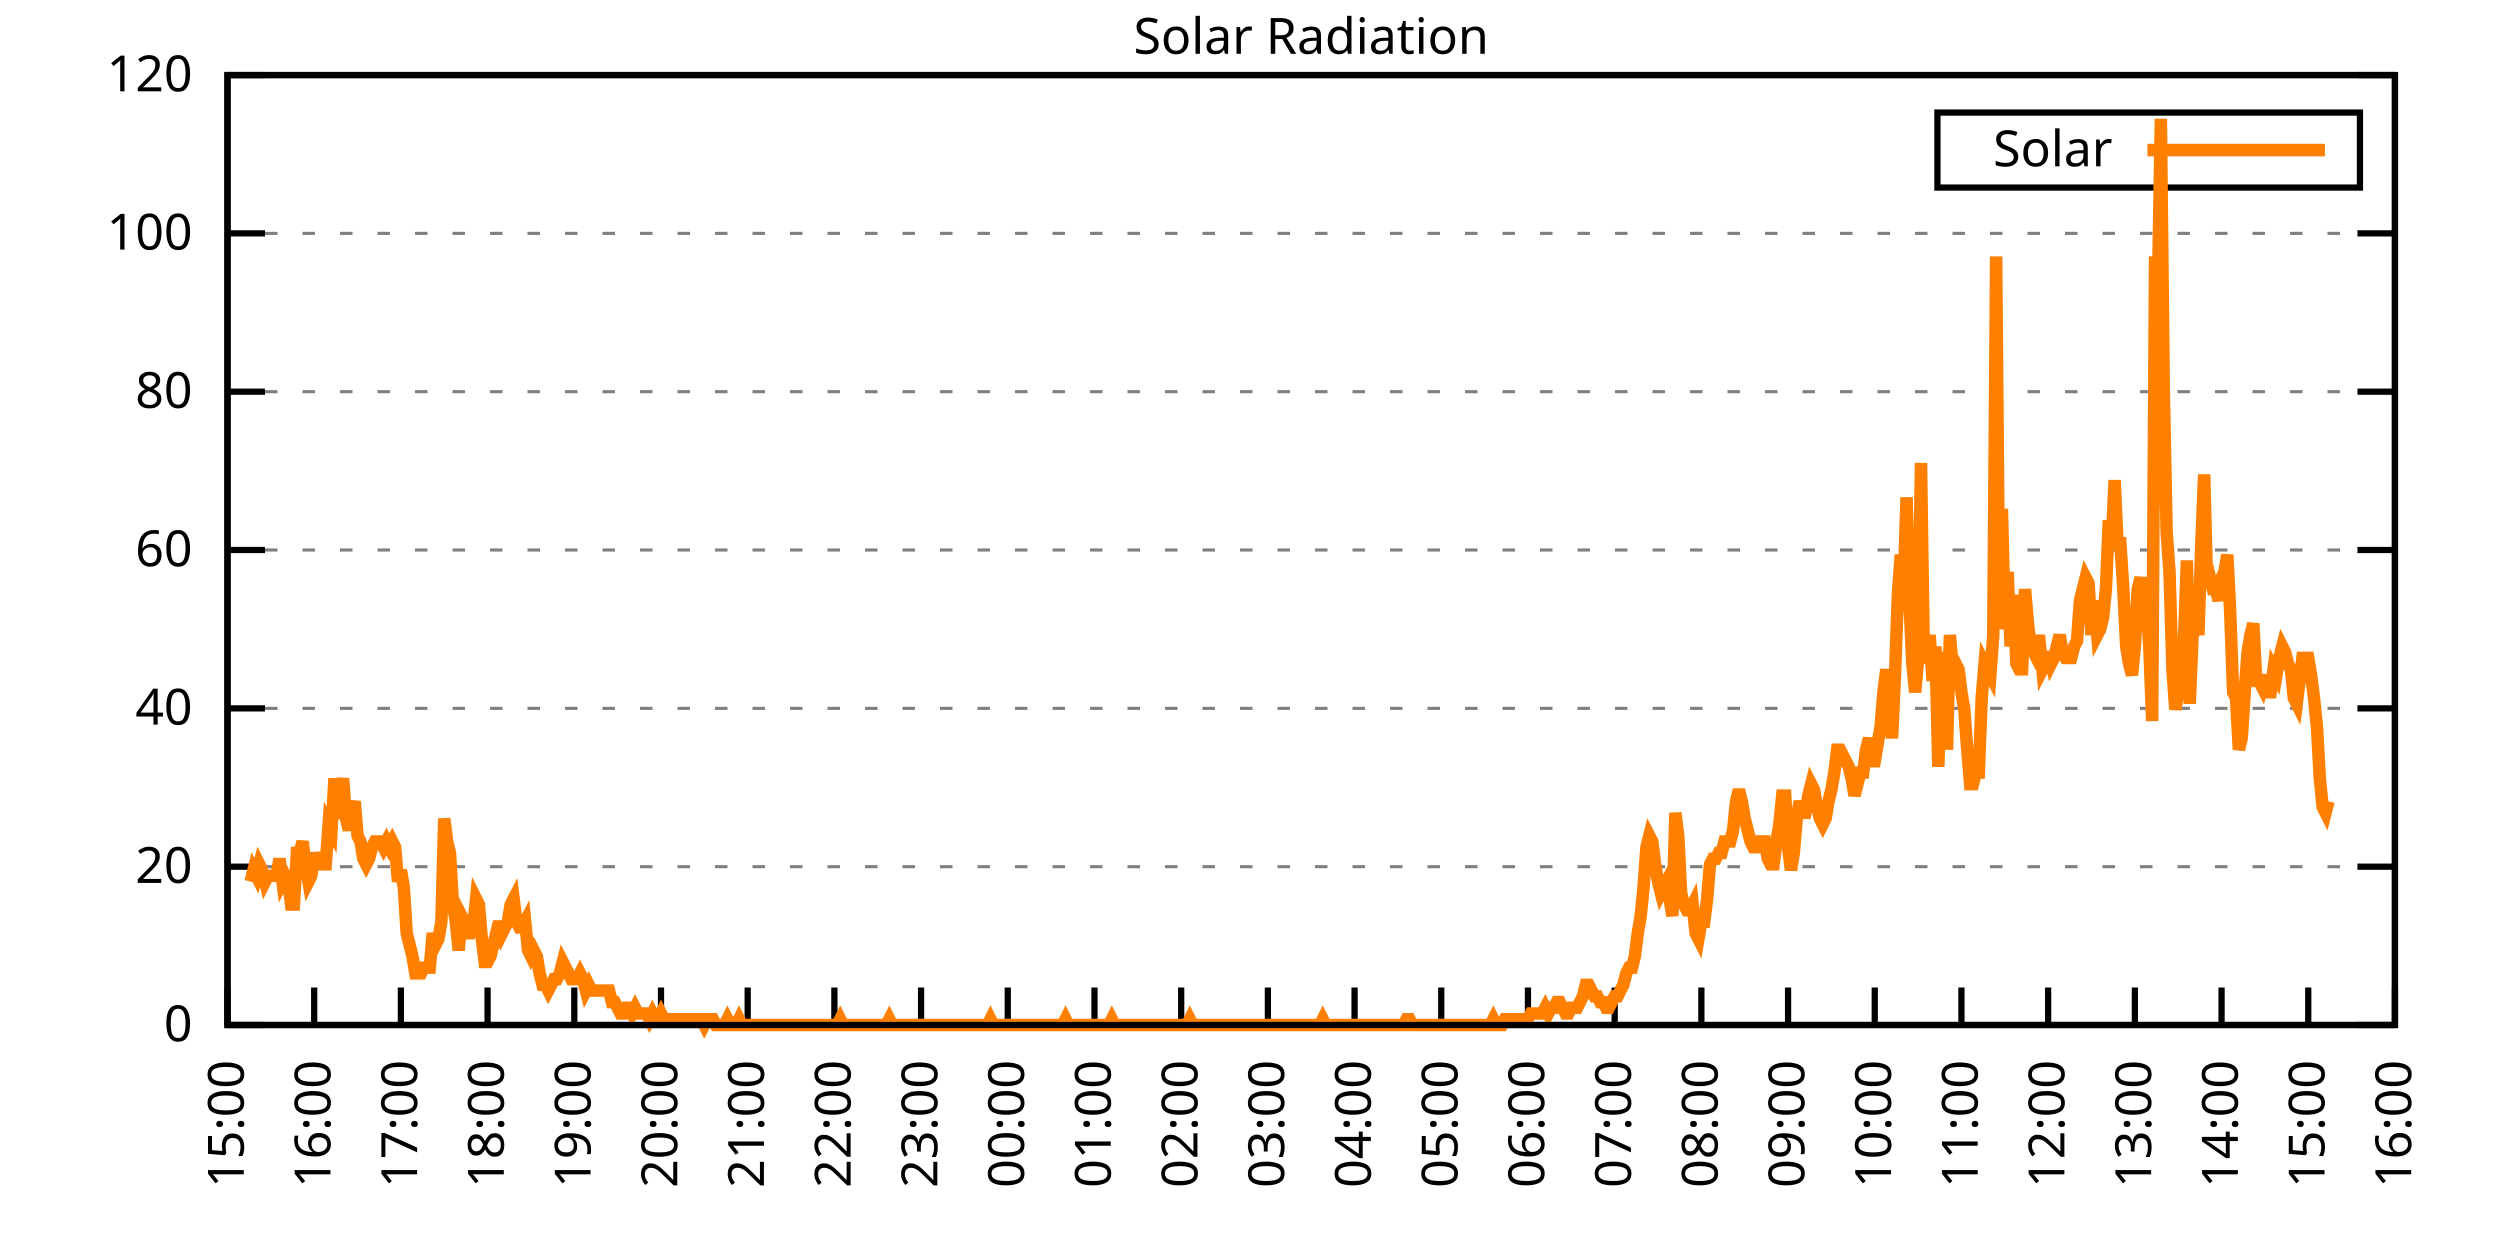
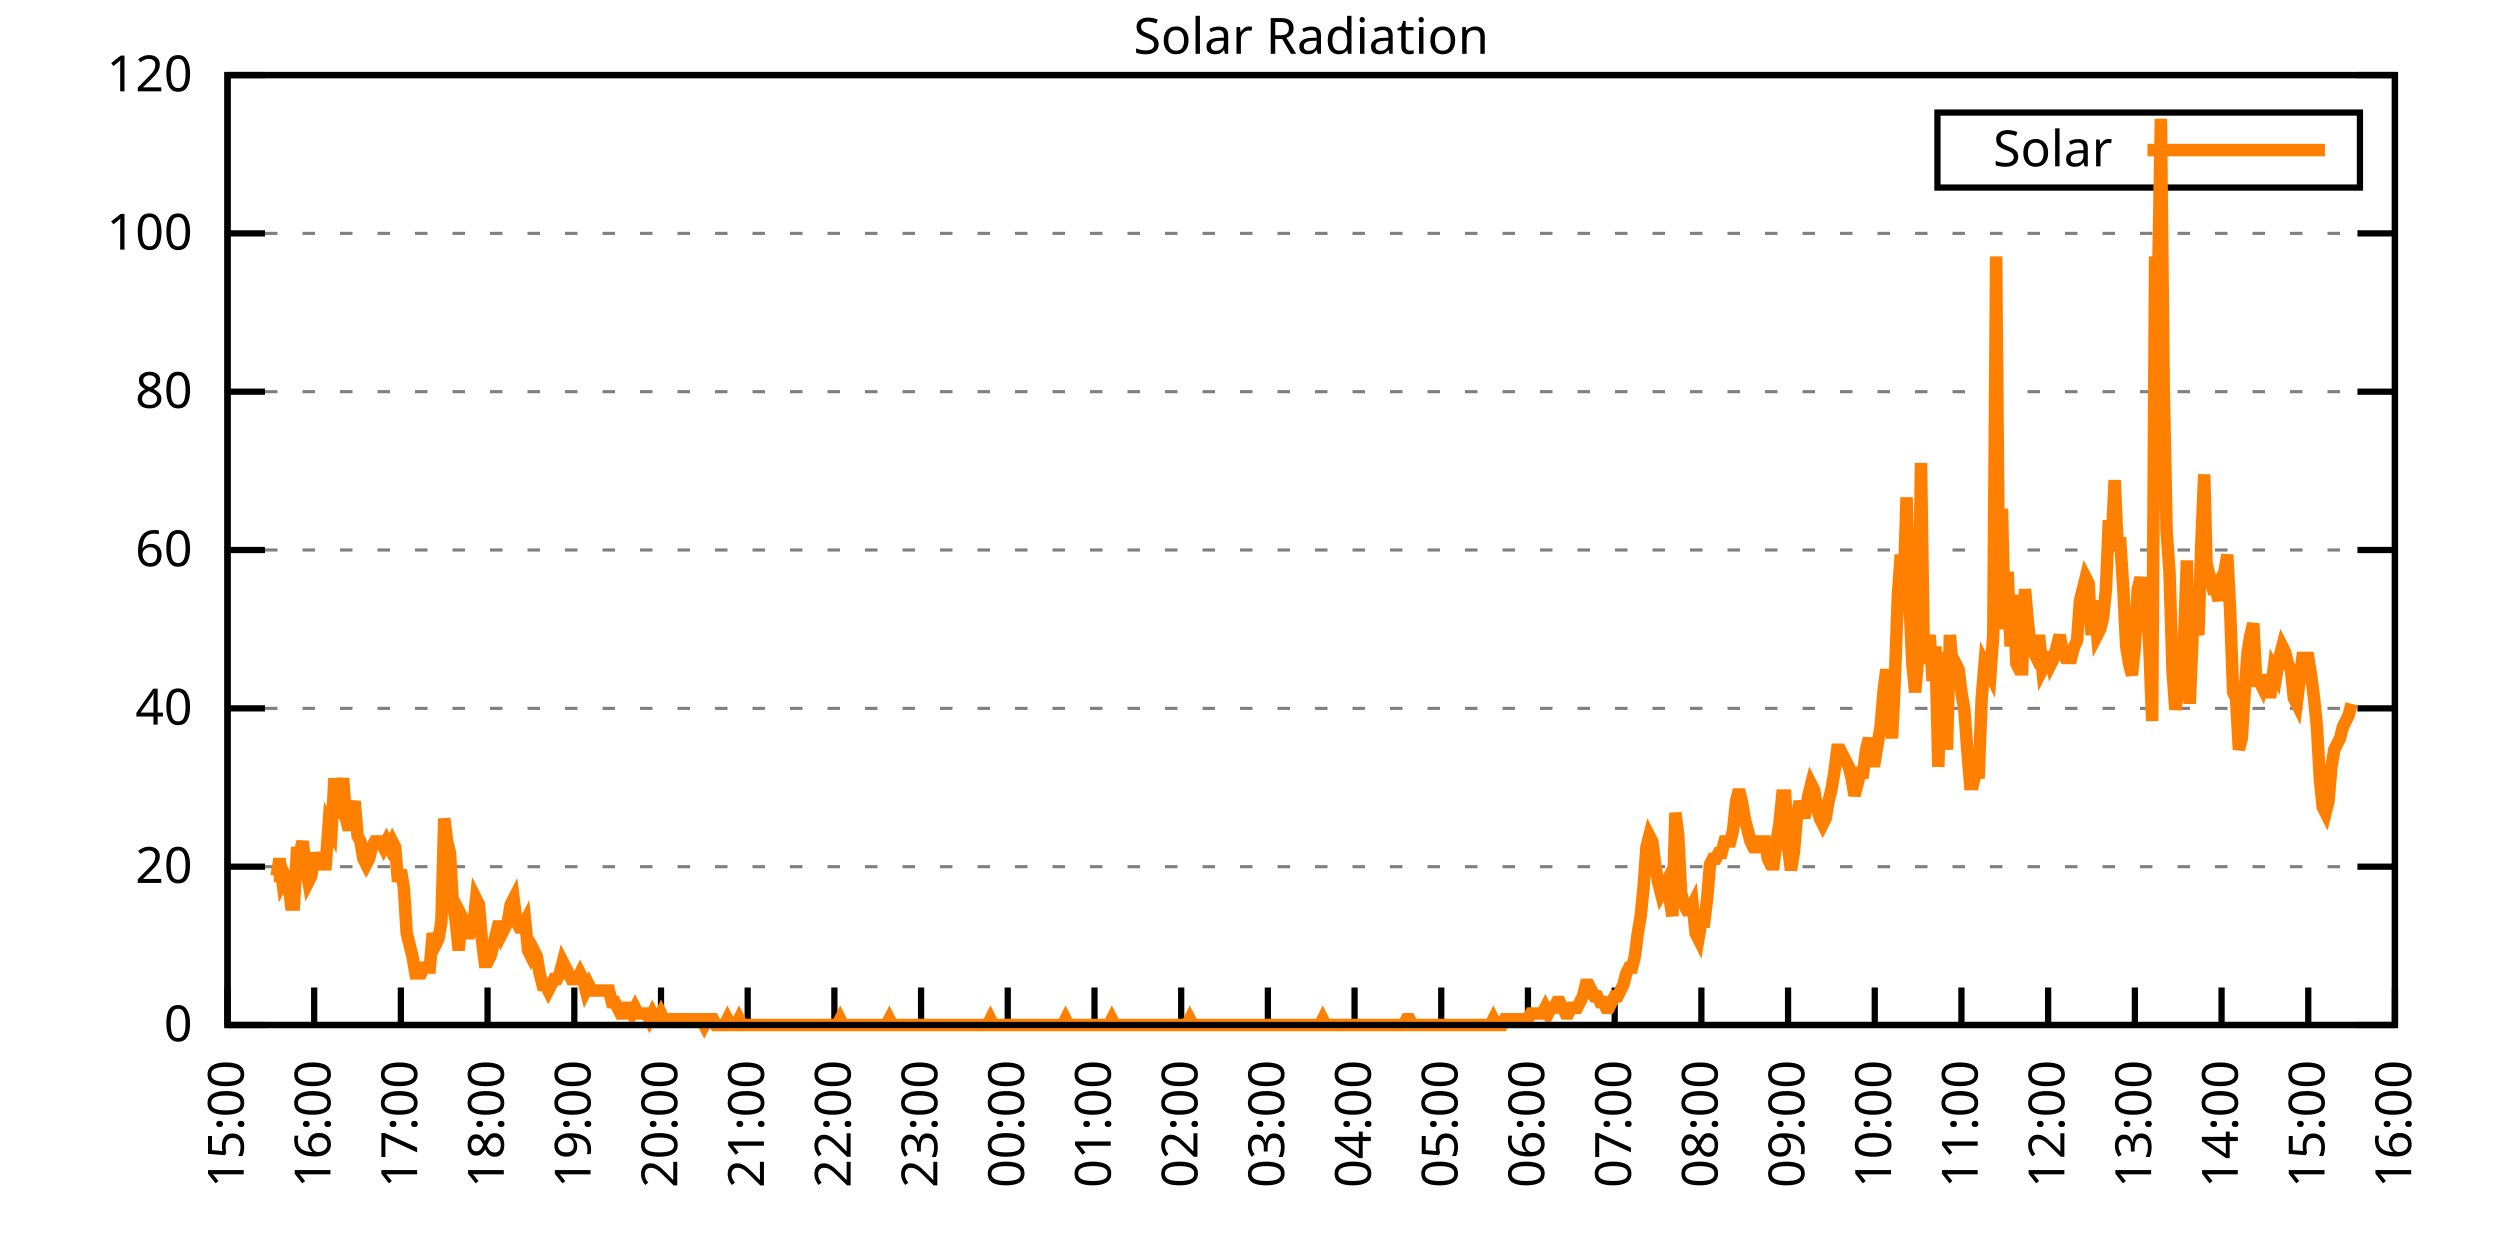
<svg xmlns="http://www.w3.org/2000/svg" xmlns:xlink="http://www.w3.org/1999/xlink" width="400" height="200" viewBox="0 0 400 200">
  <g id="gnuplot_canvas">
    <rect x="0" y="0" width="400" height="200" fill="none" />
    <defs>
      <circle id="gpDot" r="0.5" stroke-width="0.5" stroke="currentColor" />
      <path id="gpPt0" stroke-width="0.333" stroke="currentColor" d="M-1,0 h2 M0,-1 v2" />
      <path id="gpPt1" stroke-width="0.333" stroke="currentColor" d="M-1,-1 L1,1 M1,-1 L-1,1" />
      <path id="gpPt2" stroke-width="0.333" stroke="currentColor" d="M-1,0 L1,0 M0,-1 L0,1 M-1,-1 L1,1 M-1,1 L1,-1" />
      <rect id="gpPt3" stroke-width="0.333" stroke="currentColor" x="-1" y="-1" width="2" height="2" />
      <rect id="gpPt4" stroke-width="0.333" stroke="currentColor" fill="currentColor" x="-1" y="-1" width="2" height="2" />
      <circle id="gpPt5" stroke-width="0.333" stroke="currentColor" cx="0" cy="0" r="1" />
      <use xlink:href="#gpPt5" id="gpPt6" fill="currentColor" stroke="none" />
      <path id="gpPt7" stroke-width="0.333" stroke="currentColor" d="M0,-1.33 L-1.33,0.67 L1.33,0.67 z" />
      <use xlink:href="#gpPt7" id="gpPt8" fill="currentColor" stroke="none" />
      <use xlink:href="#gpPt7" id="gpPt9" stroke="currentColor" transform="rotate(180)" />
      <use xlink:href="#gpPt9" id="gpPt10" fill="currentColor" stroke="none" />
      <use xlink:href="#gpPt3" id="gpPt11" stroke="currentColor" transform="rotate(45)" />
      <use xlink:href="#gpPt11" id="gpPt12" fill="currentColor" stroke="none" />
      <path id="gpPt13" stroke-width="0.333" stroke="currentColor" d="M0,1.330 L1.265,0.411 L0.782,-1.067 L-0.782,-1.076 L-1.265,0.411 z" />
      <use xlink:href="#gpPt13" id="gpPt14" fill="currentColor" stroke="none" />
      <filter id="textbox" filterUnits="objectBoundingBox" x="0" y="0" height="1" width="1">
        <feFlood flood-color="white" flood-opacity="1" result="bgnd" />
        <feComposite in="SourceGraphic" in2="bgnd" operator="atop" />
      </filter>
      <filter id="greybox" filterUnits="objectBoundingBox" x="0" y="0" height="1" width="1">
        <feFlood flood-color="lightgrey" flood-opacity="1" result="grey" />
        <feComposite in="SourceGraphic" in2="grey" operator="atop" />
      </filter>
    </defs>
    <g fill="none" color="white" stroke="currentColor" stroke-width="1.00" stroke-linecap="butt" stroke-linejoin="miter">
</g>
    <g fill="none" color="black" stroke="currentColor" stroke-width="1.00" stroke-linecap="butt" stroke-linejoin="miter">
      <g stroke="none" shape-rendering="crispEdges">
        <polygon fill="rgb(255, 255, 255)" points="36.40,164.00 383.18,164.00 383.18,12.02 36.40,12.02 " />
      </g>
    </g>
    <g fill="none" color="black" stroke="currentColor" stroke-width="1.00" stroke-linecap="butt" stroke-linejoin="miter">
</g>
    <g fill="none" color="black" stroke="black" stroke-width="0.50" stroke-linecap="butt" stroke-linejoin="miter">
</g>
    <g fill="none" color="gray" stroke="currentColor" stroke-width="0.50" stroke-linecap="butt" stroke-linejoin="miter">
      <path stroke="gray" stroke-dasharray="2,4" class="gridline" d="M36.40,164.00 L383.19,164.00  " />
    </g>
    <g fill="none" color="gray" stroke="gray" stroke-width="1.00" stroke-linecap="butt" stroke-linejoin="miter">
</g>
    <g fill="none" color="black" stroke="currentColor" stroke-width="1.00" stroke-linecap="butt" stroke-linejoin="miter">
      <path stroke="black" d="M36.40,164.00 L42.40,164.00 M383.19,164.00 L377.19,164.00  " />
      <g transform="translate(30.80,166.60)" stroke="none" fill="black" font-family="Sans" font-size="8.00" text-anchor="end">
        <text>
          <tspan font-family="Sans"> 0</tspan>
        </text>
      </g>
    </g>
    <g fill="none" color="black" stroke="currentColor" stroke-width="1.00" stroke-linecap="butt" stroke-linejoin="miter">
</g>
    <g fill="none" color="black" stroke="black" stroke-width="0.50" stroke-linecap="butt" stroke-linejoin="miter">
</g>
    <g fill="none" color="gray" stroke="currentColor" stroke-width="0.50" stroke-linecap="butt" stroke-linejoin="miter">
      <path stroke="gray" stroke-dasharray="2,4" class="gridline" d="M36.40,138.67 L383.19,138.67  " />
    </g>
    <g fill="none" color="gray" stroke="gray" stroke-width="1.00" stroke-linecap="butt" stroke-linejoin="miter">
</g>
    <g fill="none" color="black" stroke="currentColor" stroke-width="1.00" stroke-linecap="butt" stroke-linejoin="miter">
      <path stroke="black" d="M36.40,138.67 L42.40,138.67 M383.19,138.67 L377.19,138.67  " />
      <g transform="translate(30.80,141.27)" stroke="none" fill="black" font-family="Sans" font-size="8.00" text-anchor="end">
        <text>
          <tspan font-family="Sans"> 20</tspan>
        </text>
      </g>
    </g>
    <g fill="none" color="black" stroke="currentColor" stroke-width="1.00" stroke-linecap="butt" stroke-linejoin="miter">
</g>
    <g fill="none" color="black" stroke="black" stroke-width="0.50" stroke-linecap="butt" stroke-linejoin="miter">
</g>
    <g fill="none" color="gray" stroke="currentColor" stroke-width="0.50" stroke-linecap="butt" stroke-linejoin="miter">
      <path stroke="gray" stroke-dasharray="2,4" class="gridline" d="M36.40,113.34 L383.19,113.34  " />
    </g>
    <g fill="none" color="gray" stroke="gray" stroke-width="1.00" stroke-linecap="butt" stroke-linejoin="miter">
</g>
    <g fill="none" color="black" stroke="currentColor" stroke-width="1.00" stroke-linecap="butt" stroke-linejoin="miter">
      <path stroke="black" d="M36.40,113.34 L42.40,113.34 M383.19,113.34 L377.19,113.34  " />
      <g transform="translate(30.80,115.94)" stroke="none" fill="black" font-family="Sans" font-size="8.00" text-anchor="end">
        <text>
          <tspan font-family="Sans"> 40</tspan>
        </text>
      </g>
    </g>
    <g fill="none" color="black" stroke="currentColor" stroke-width="1.00" stroke-linecap="butt" stroke-linejoin="miter">
</g>
    <g fill="none" color="black" stroke="black" stroke-width="0.50" stroke-linecap="butt" stroke-linejoin="miter">
</g>
    <g fill="none" color="gray" stroke="currentColor" stroke-width="0.50" stroke-linecap="butt" stroke-linejoin="miter">
      <path stroke="gray" stroke-dasharray="2,4" class="gridline" d="M36.40,88.00 L383.19,88.00  " />
    </g>
    <g fill="none" color="gray" stroke="gray" stroke-width="1.00" stroke-linecap="butt" stroke-linejoin="miter">
</g>
    <g fill="none" color="black" stroke="currentColor" stroke-width="1.00" stroke-linecap="butt" stroke-linejoin="miter">
      <path stroke="black" d="M36.40,88.00 L42.40,88.00 M383.19,88.00 L377.19,88.00  " />
      <g transform="translate(30.80,90.60)" stroke="none" fill="black" font-family="Sans" font-size="8.00" text-anchor="end">
        <text>
          <tspan font-family="Sans"> 60</tspan>
        </text>
      </g>
    </g>
    <g fill="none" color="black" stroke="currentColor" stroke-width="1.00" stroke-linecap="butt" stroke-linejoin="miter">
</g>
    <g fill="none" color="black" stroke="black" stroke-width="0.50" stroke-linecap="butt" stroke-linejoin="miter">
</g>
    <g fill="none" color="gray" stroke="currentColor" stroke-width="0.50" stroke-linecap="butt" stroke-linejoin="miter">
      <path stroke="gray" stroke-dasharray="2,4" class="gridline" d="M36.40,62.67 L383.19,62.67  " />
    </g>
    <g fill="none" color="gray" stroke="gray" stroke-width="1.00" stroke-linecap="butt" stroke-linejoin="miter">
</g>
    <g fill="none" color="black" stroke="currentColor" stroke-width="1.00" stroke-linecap="butt" stroke-linejoin="miter">
      <path stroke="black" d="M36.40,62.67 L42.40,62.67 M383.19,62.67 L377.19,62.67  " />
      <g transform="translate(30.80,65.27)" stroke="none" fill="black" font-family="Sans" font-size="8.00" text-anchor="end">
        <text>
          <tspan font-family="Sans"> 80</tspan>
        </text>
      </g>
    </g>
    <g fill="none" color="black" stroke="currentColor" stroke-width="1.00" stroke-linecap="butt" stroke-linejoin="miter">
</g>
    <g fill="none" color="black" stroke="black" stroke-width="0.50" stroke-linecap="butt" stroke-linejoin="miter">
</g>
    <g fill="none" color="gray" stroke="currentColor" stroke-width="0.50" stroke-linecap="butt" stroke-linejoin="miter">
      <path stroke="gray" stroke-dasharray="2,4" class="gridline" d="M36.40,37.34 L383.19,37.34  " />
    </g>
    <g fill="none" color="gray" stroke="gray" stroke-width="1.00" stroke-linecap="butt" stroke-linejoin="miter">
</g>
    <g fill="none" color="black" stroke="currentColor" stroke-width="1.00" stroke-linecap="butt" stroke-linejoin="miter">
      <path stroke="black" d="M36.40,37.34 L42.40,37.34 M383.19,37.34 L377.19,37.34  " />
      <g transform="translate(30.80,39.94)" stroke="none" fill="black" font-family="Sans" font-size="8.00" text-anchor="end">
        <text>
          <tspan font-family="Sans"> 100</tspan>
        </text>
      </g>
    </g>
    <g fill="none" color="black" stroke="currentColor" stroke-width="1.00" stroke-linecap="butt" stroke-linejoin="miter">
</g>
    <g fill="none" color="black" stroke="black" stroke-width="0.50" stroke-linecap="butt" stroke-linejoin="miter">
</g>
    <g fill="none" color="gray" stroke="currentColor" stroke-width="0.50" stroke-linecap="butt" stroke-linejoin="miter">
      <path stroke="gray" stroke-dasharray="2,4" class="gridline" d="M36.40,12.01 L383.19,12.01  " />
    </g>
    <g fill="none" color="gray" stroke="gray" stroke-width="1.00" stroke-linecap="butt" stroke-linejoin="miter">
</g>
    <g fill="none" color="black" stroke="currentColor" stroke-width="1.00" stroke-linecap="butt" stroke-linejoin="miter">
      <path stroke="black" d="M36.40,12.01 L42.40,12.01 M383.19,12.01 L377.19,12.01  " />
      <g transform="translate(30.80,14.61)" stroke="none" fill="black" font-family="Sans" font-size="8.00" text-anchor="end">
        <text>
          <tspan font-family="Sans"> 120</tspan>
        </text>
      </g>
    </g>
    <g fill="none" color="black" stroke="currentColor" stroke-width="1.00" stroke-linecap="butt" stroke-linejoin="miter">
      <path stroke="black" d="M36.40,164.00 L36.40,158.00  " />
      <g transform="translate(39.00,169.60) rotate(270.00)" stroke="none" fill="black" font-family="Sans" font-size="8.00" text-anchor="end">
        <text>
          <tspan font-family="Sans">15:00</tspan>
        </text>
      </g>
    </g>
    <g fill="none" color="black" stroke="currentColor" stroke-width="1.00" stroke-linecap="butt" stroke-linejoin="miter">
      <path stroke="black" d="M50.27,164.00 L50.27,158.00  " />
      <g transform="translate(52.87,169.60) rotate(270.00)" stroke="none" fill="black" font-family="Sans" font-size="8.00" text-anchor="end">
        <text>
          <tspan font-family="Sans">16:00</tspan>
        </text>
      </g>
    </g>
    <g fill="none" color="black" stroke="currentColor" stroke-width="1.00" stroke-linecap="butt" stroke-linejoin="miter">
      <path stroke="black" d="M64.14,164.00 L64.14,158.00  " />
      <g transform="translate(66.74,169.60) rotate(270.00)" stroke="none" fill="black" font-family="Sans" font-size="8.00" text-anchor="end">
        <text>
          <tspan font-family="Sans">17:00</tspan>
        </text>
      </g>
    </g>
    <g fill="none" color="black" stroke="currentColor" stroke-width="1.00" stroke-linecap="butt" stroke-linejoin="miter">
      <path stroke="black" d="M78.01,164.00 L78.01,158.00  " />
      <g transform="translate(80.61,169.60) rotate(270.00)" stroke="none" fill="black" font-family="Sans" font-size="8.00" text-anchor="end">
        <text>
          <tspan font-family="Sans">18:00</tspan>
        </text>
      </g>
    </g>
    <g fill="none" color="black" stroke="currentColor" stroke-width="1.00" stroke-linecap="butt" stroke-linejoin="miter">
      <path stroke="black" d="M91.89,164.00 L91.89,158.00  " />
      <g transform="translate(94.49,169.60) rotate(270.00)" stroke="none" fill="black" font-family="Sans" font-size="8.00" text-anchor="end">
        <text>
          <tspan font-family="Sans">19:00</tspan>
        </text>
      </g>
    </g>
    <g fill="none" color="black" stroke="currentColor" stroke-width="1.00" stroke-linecap="butt" stroke-linejoin="miter">
      <path stroke="black" d="M105.76,164.00 L105.76,158.00  " />
      <g transform="translate(108.36,169.60) rotate(270.00)" stroke="none" fill="black" font-family="Sans" font-size="8.00" text-anchor="end">
        <text>
          <tspan font-family="Sans">20:00</tspan>
        </text>
      </g>
    </g>
    <g fill="none" color="black" stroke="currentColor" stroke-width="1.00" stroke-linecap="butt" stroke-linejoin="miter">
      <path stroke="black" d="M119.63,164.00 L119.63,158.00  " />
      <g transform="translate(122.23,169.60) rotate(270.00)" stroke="none" fill="black" font-family="Sans" font-size="8.00" text-anchor="end">
        <text>
          <tspan font-family="Sans">21:00</tspan>
        </text>
      </g>
    </g>
    <g fill="none" color="black" stroke="currentColor" stroke-width="1.00" stroke-linecap="butt" stroke-linejoin="miter">
      <path stroke="black" d="M133.50,164.00 L133.50,158.00  " />
      <g transform="translate(136.10,169.60) rotate(270.00)" stroke="none" fill="black" font-family="Sans" font-size="8.00" text-anchor="end">
        <text>
          <tspan font-family="Sans">22:00</tspan>
        </text>
      </g>
    </g>
    <g fill="none" color="black" stroke="currentColor" stroke-width="1.00" stroke-linecap="butt" stroke-linejoin="miter">
      <path stroke="black" d="M147.37,164.00 L147.37,158.00  " />
      <g transform="translate(149.97,169.60) rotate(270.00)" stroke="none" fill="black" font-family="Sans" font-size="8.00" text-anchor="end">
        <text>
          <tspan font-family="Sans">23:00</tspan>
        </text>
      </g>
    </g>
    <g fill="none" color="black" stroke="currentColor" stroke-width="1.00" stroke-linecap="butt" stroke-linejoin="miter">
      <path stroke="black" d="M161.24,164.00 L161.24,158.00  " />
      <g transform="translate(163.84,169.60) rotate(270.00)" stroke="none" fill="black" font-family="Sans" font-size="8.00" text-anchor="end">
        <text>
          <tspan font-family="Sans">00:00</tspan>
        </text>
      </g>
    </g>
    <g fill="none" color="black" stroke="currentColor" stroke-width="1.00" stroke-linecap="butt" stroke-linejoin="miter">
      <path stroke="black" d="M175.12,164.00 L175.12,158.00  " />
      <g transform="translate(177.72,169.60) rotate(270.00)" stroke="none" fill="black" font-family="Sans" font-size="8.00" text-anchor="end">
        <text>
          <tspan font-family="Sans">01:00</tspan>
        </text>
      </g>
    </g>
    <g fill="none" color="black" stroke="currentColor" stroke-width="1.00" stroke-linecap="butt" stroke-linejoin="miter">
      <path stroke="black" d="M188.99,164.00 L188.99,158.00  " />
      <g transform="translate(191.59,169.60) rotate(270.00)" stroke="none" fill="black" font-family="Sans" font-size="8.00" text-anchor="end">
        <text>
          <tspan font-family="Sans">02:00</tspan>
        </text>
      </g>
    </g>
    <g fill="none" color="black" stroke="currentColor" stroke-width="1.00" stroke-linecap="butt" stroke-linejoin="miter">
      <path stroke="black" d="M202.86,164.00 L202.86,158.00  " />
      <g transform="translate(205.46,169.60) rotate(270.00)" stroke="none" fill="black" font-family="Sans" font-size="8.00" text-anchor="end">
        <text>
          <tspan font-family="Sans">03:00</tspan>
        </text>
      </g>
    </g>
    <g fill="none" color="black" stroke="currentColor" stroke-width="1.00" stroke-linecap="butt" stroke-linejoin="miter">
      <path stroke="black" d="M216.73,164.00 L216.73,158.00  " />
      <g transform="translate(219.33,169.60) rotate(270.00)" stroke="none" fill="black" font-family="Sans" font-size="8.00" text-anchor="end">
        <text>
          <tspan font-family="Sans">04:00</tspan>
        </text>
      </g>
    </g>
    <g fill="none" color="black" stroke="currentColor" stroke-width="1.00" stroke-linecap="butt" stroke-linejoin="miter">
      <path stroke="black" d="M230.60,164.00 L230.60,158.00  " />
      <g transform="translate(233.20,169.60) rotate(270.00)" stroke="none" fill="black" font-family="Sans" font-size="8.00" text-anchor="end">
        <text>
          <tspan font-family="Sans">05:00</tspan>
        </text>
      </g>
    </g>
    <g fill="none" color="black" stroke="currentColor" stroke-width="1.00" stroke-linecap="butt" stroke-linejoin="miter">
      <path stroke="black" d="M244.47,164.00 L244.47,158.00  " />
      <g transform="translate(247.07,169.60) rotate(270.00)" stroke="none" fill="black" font-family="Sans" font-size="8.00" text-anchor="end">
        <text>
          <tspan font-family="Sans">06:00</tspan>
        </text>
      </g>
    </g>
    <g fill="none" color="black" stroke="currentColor" stroke-width="1.00" stroke-linecap="butt" stroke-linejoin="miter">
      <path stroke="black" d="M258.35,164.00 L258.35,158.00  " />
      <g transform="translate(260.95,169.60) rotate(270.00)" stroke="none" fill="black" font-family="Sans" font-size="8.00" text-anchor="end">
        <text>
          <tspan font-family="Sans">07:00</tspan>
        </text>
      </g>
    </g>
    <g fill="none" color="black" stroke="currentColor" stroke-width="1.00" stroke-linecap="butt" stroke-linejoin="miter">
      <path stroke="black" d="M272.22,164.00 L272.22,158.00  " />
      <g transform="translate(274.82,169.60) rotate(270.00)" stroke="none" fill="black" font-family="Sans" font-size="8.00" text-anchor="end">
        <text>
          <tspan font-family="Sans">08:00</tspan>
        </text>
      </g>
    </g>
    <g fill="none" color="black" stroke="currentColor" stroke-width="1.00" stroke-linecap="butt" stroke-linejoin="miter">
      <path stroke="black" d="M286.09,164.00 L286.09,158.00  " />
      <g transform="translate(288.69,169.60) rotate(270.00)" stroke="none" fill="black" font-family="Sans" font-size="8.00" text-anchor="end">
        <text>
          <tspan font-family="Sans">09:00</tspan>
        </text>
      </g>
    </g>
    <g fill="none" color="black" stroke="currentColor" stroke-width="1.00" stroke-linecap="butt" stroke-linejoin="miter">
      <path stroke="black" d="M299.96,164.00 L299.96,158.00  " />
      <g transform="translate(302.56,169.60) rotate(270.00)" stroke="none" fill="black" font-family="Sans" font-size="8.00" text-anchor="end">
        <text>
          <tspan font-family="Sans">10:00</tspan>
        </text>
      </g>
    </g>
    <g fill="none" color="black" stroke="currentColor" stroke-width="1.00" stroke-linecap="butt" stroke-linejoin="miter">
      <path stroke="black" d="M313.83,164.00 L313.83,158.00  " />
      <g transform="translate(316.43,169.60) rotate(270.00)" stroke="none" fill="black" font-family="Sans" font-size="8.00" text-anchor="end">
        <text>
          <tspan font-family="Sans">11:00</tspan>
        </text>
      </g>
    </g>
    <g fill="none" color="black" stroke="currentColor" stroke-width="1.00" stroke-linecap="butt" stroke-linejoin="miter">
      <path stroke="black" d="M327.70,164.00 L327.70,158.00  " />
      <g transform="translate(330.30,169.60) rotate(270.00)" stroke="none" fill="black" font-family="Sans" font-size="8.00" text-anchor="end">
        <text>
          <tspan font-family="Sans">12:00</tspan>
        </text>
      </g>
    </g>
    <g fill="none" color="black" stroke="currentColor" stroke-width="1.00" stroke-linecap="butt" stroke-linejoin="miter">
      <path stroke="black" d="M341.58,164.00 L341.58,158.00  " />
      <g transform="translate(344.18,169.60) rotate(270.00)" stroke="none" fill="black" font-family="Sans" font-size="8.00" text-anchor="end">
        <text>
          <tspan font-family="Sans">13:00</tspan>
        </text>
      </g>
    </g>
    <g fill="none" color="black" stroke="currentColor" stroke-width="1.00" stroke-linecap="butt" stroke-linejoin="miter">
      <path stroke="black" d="M355.45,164.00 L355.45,158.00  " />
      <g transform="translate(358.05,169.60) rotate(270.00)" stroke="none" fill="black" font-family="Sans" font-size="8.00" text-anchor="end">
        <text>
          <tspan font-family="Sans">14:00</tspan>
        </text>
      </g>
    </g>
    <g fill="none" color="black" stroke="currentColor" stroke-width="1.00" stroke-linecap="butt" stroke-linejoin="miter">
      <path stroke="black" d="M369.32,164.00 L369.32,158.00  " />
      <g transform="translate(371.92,169.60) rotate(270.00)" stroke="none" fill="black" font-family="Sans" font-size="8.00" text-anchor="end">
        <text>
          <tspan font-family="Sans">15:00</tspan>
        </text>
      </g>
    </g>
    <g fill="none" color="black" stroke="currentColor" stroke-width="1.00" stroke-linecap="butt" stroke-linejoin="miter">
      <path stroke="black" d="M383.19,164.00 L383.19,158.00  " />
      <g transform="translate(385.79,169.60) rotate(270.00)" stroke="none" fill="black" font-family="Sans" font-size="8.00" text-anchor="end">
        <text>
          <tspan font-family="Sans">16:00</tspan>
        </text>
      </g>
    </g>
    <g fill="none" color="black" stroke="currentColor" stroke-width="1.00" stroke-linecap="butt" stroke-linejoin="miter">
</g>
    <g fill="none" color="black" stroke="currentColor" stroke-width="1.00" stroke-linecap="butt" stroke-linejoin="miter">
      <path stroke="black" d="M36.40,12.01 L36.40,164.00 L383.19,164.00 L383.19,12.01 L36.40,12.01 Z  " />
    </g>
    <g fill="none" color="black" stroke="currentColor" stroke-width="1.00" stroke-linecap="butt" stroke-linejoin="miter">
</g>
    <g fill="none" color="black" stroke="currentColor" stroke-width="1.00" stroke-linecap="butt" stroke-linejoin="miter">
      <path stroke="black" d="M309.99,30.01 L309.99,18.01 L377.59,18.01 L377.59,30.01 L309.99,30.01 Z  " />
    </g>
    <g id="Solar_Radiation_plot_1">
      <g fill="none" color="white" stroke="black" stroke-width="2.00" stroke-linecap="butt" stroke-linejoin="miter">
</g>
      <g fill="none" color="black" stroke="currentColor" stroke-width="2.00" stroke-linecap="butt" stroke-linejoin="miter">
        <g transform="translate(337.99,26.61)" stroke="none" fill="black" font-family="Sans" font-size="8.00" text-anchor="end">
          <text>
            <tspan font-family="Sans">Solar</tspan>
          </text>
        </g>
      </g>
      <g fill="none" color="black" stroke="currentColor" stroke-width="2.00" stroke-linecap="butt" stroke-linejoin="miter">
-         <path stroke="rgb(255, 127,   0)" d="M343.59,24.01 L371.99,24.01 M40.10,141.06 L40.56,139.22 L41.02,140.14 L41.49,138.30 L41.95,139.22 L42.41,141.06   L42.87,140.14 L43.34,140.14 L43.80,140.14 L44.26,140.14 L44.72,137.39 L45.19,141.06 L45.65,140.14 L46.11,141.06   L46.57,144.73 L47.03,144.73 L47.50,136.47 L47.96,136.47 L48.42,134.63 L48.88,138.30 L49.35,141.06 L49.81,140.14   L50.27,136.47 L50.73,138.30 L51.20,138.30 L51.66,138.30 L52.12,138.30 L52.58,131.88 L53.05,132.80 L53.51,124.54   L53.97,130.96 L54.43,127.29 L54.90,124.54 L55.36,130.96 L55.82,132.80 L56.28,130.05 L56.75,128.21 L57.21,133.72   L57.67,134.63 L58.13,137.39 L58.59,138.30 L59.06,137.39 L59.52,135.55 L59.98,134.63 L60.44,134.63 L60.91,134.63   L61.37,135.55 L61.83,134.63 L62.29,135.55 L62.76,134.63 L63.22,135.55 L63.68,141.06 L64.14,139.22 L64.61,141.98   L65.07,149.32 L65.53,151.15 L65.99,152.99 L66.46,155.74 L66.92,155.74 L67.38,155.74 L67.84,154.82 L68.30,154.82   L68.77,154.82 L69.23,149.32 L69.69,151.15 L70.15,150.23 L70.62,147.48 L71.08,130.96 L71.54,134.63 L72.00,136.47   L72.47,144.73 L72.93,147.48 L73.39,152.07 L73.85,146.56 L74.32,147.48 L74.78,149.32 L75.24,149.32 L75.70,148.40   L76.17,143.81 L76.63,144.73 L77.09,150.23 L77.55,153.91 L78.01,153.91 L78.48,152.99 L78.94,151.15 L79.40,149.32   L79.86,147.48 L80.33,149.32 L80.79,148.40 L81.25,147.48 L81.71,144.73 L82.18,143.81 L82.64,147.48 L83.10,148.40   L83.56,148.40 L84.03,147.48 L84.49,152.07 L84.95,152.99 L85.41,152.07 L85.88,152.99 L86.34,155.74 L86.80,157.58   L87.26,157.58 L87.72,158.49 L88.19,157.58 L88.65,156.66 L89.11,156.66 L89.57,155.74 L90.04,153.91 L90.50,154.82   L90.96,155.74 L91.42,156.66 L91.89,156.66 L92.35,156.66 L92.81,155.74 L93.27,156.66 L93.74,158.49 L94.20,157.58   L94.66,158.49 L95.12,158.49 L95.59,158.49 L96.05,158.49 L96.51,158.49 L96.97,158.49 L97.44,158.49 L97.90,160.33   L98.36,160.33 L98.82,161.25 L99.28,162.16 L99.75,162.16 L100.21,161.25 L100.67,161.25 L101.13,162.16 L101.60,161.25   L102.06,162.16 L102.52,162.16 L102.98,162.16 L103.45,162.16 L103.91,163.08 L104.37,162.16 L104.83,163.08 L105.30,163.08   L105.76,162.16 L106.22,163.08 L106.68,163.08 L107.15,163.08 L107.61,163.08 L108.07,163.08 L108.53,163.08 L108.99,163.08   L109.46,163.08 L109.92,163.08 L110.38,163.08 L110.84,163.08 L111.31,163.08 L111.77,163.08 L112.23,163.08 L112.69,164.00   L113.16,163.08 L113.62,163.08 L114.08,163.08 L114.54,164.00 L115.01,164.00 L115.47,164.00 L115.93,164.00 L116.39,163.08   L116.86,164.00 L117.32,164.00 L117.78,164.00 L118.24,163.08 L118.70,164.00 L119.17,164.00 L119.63,164.00 L120.09,164.00   L120.55,164.00 L121.02,164.00 L121.48,164.00 L121.94,164.00 L122.40,164.00 L122.87,164.00 L123.33,164.00 L123.79,164.00   L124.25,164.00 L124.72,164.00 L125.18,164.00 L125.64,164.00 L126.10,164.00 L126.57,164.00 L127.03,164.00 L127.49,164.00   L127.95,164.00 L128.41,164.00 L128.88,164.00 L129.34,164.00 L129.80,164.00 L130.26,164.00 L130.73,164.00 L131.19,164.00   L131.65,164.00 L132.11,164.00 L132.58,164.00 L133.04,164.00 L133.50,164.00 L133.96,164.00 L134.43,163.08 L134.89,164.00   L135.35,164.00 L135.81,164.00 L136.28,164.00 L136.74,164.00 L137.20,164.00 L137.66,164.00 L138.13,164.00 L138.59,164.00   L139.05,164.00 L139.51,164.00 L139.97,164.00 L140.44,164.00 L140.90,164.00 L141.36,164.00 L141.82,164.00 L142.29,163.08   L142.75,164.00 L143.21,164.00 L143.67,164.00 L144.14,164.00 L144.60,164.00 L145.06,164.00 L145.52,164.00 L145.99,164.00   L146.45,164.00 L146.91,164.00 L147.37,164.00 L147.84,164.00 L148.30,164.00 L148.76,164.00 L149.22,164.00 L149.68,164.00   L150.15,164.00 L150.61,164.00 L151.07,164.00 L151.53,164.00 L152.00,164.00 L152.46,164.00 L152.92,164.00 L153.38,164.00   L153.85,164.00 L154.31,164.00 L154.77,164.00 L155.23,164.00 L155.70,164.00 L156.16,164.00 L156.62,164.00 L157.08,164.00   L157.55,164.00 L158.01,164.00 L158.47,163.08 L158.93,164.00 L159.39,164.00 L159.86,164.00 L160.32,164.00 L160.78,164.00   L161.24,164.00 L161.71,164.00 L162.17,164.00 L162.63,164.00 L163.09,164.00 L163.56,164.00 L164.02,164.00 L164.48,164.00   L164.94,164.00 L165.41,164.00 L165.87,164.00 L166.33,164.00 L166.79,164.00 L167.26,164.00 L167.72,164.00 L168.18,164.00   L168.64,164.00 L169.10,164.00 L169.57,164.00 L170.03,164.00 L170.49,163.08 L170.95,164.00 L171.42,164.00 L171.88,164.00   L172.34,164.00 L172.80,164.00 L173.27,164.00 L173.73,164.00 L174.19,164.00 L174.65,164.00 L175.12,164.00 L175.58,164.00   L176.04,164.00 L176.50,164.00 L176.97,164.00 L177.43,164.00 L177.89,163.08 L178.35,164.00 L178.82,164.00 L179.28,164.00   L179.74,164.00 L180.20,164.00 L180.66,164.00 L181.13,164.00 L181.59,164.00 L182.05,164.00 L182.51,164.00 L182.98,164.00   L183.44,164.00 L183.90,164.00 L184.36,164.00 L184.83,164.00 L185.29,164.00 L185.75,164.00 L186.21,164.00 L186.68,164.00   L187.14,164.00 L187.60,164.00 L188.06,164.00 L188.53,164.00 L188.99,164.00 L189.45,164.00 L189.91,164.00 L190.37,163.08   L190.84,164.00 L191.30,164.00 L191.76,164.00 L192.22,164.00 L192.69,164.00 L193.15,164.00 L193.61,164.00 L194.07,164.00   L194.54,164.00 L195.00,164.00 L195.46,164.00 L195.92,164.00 L196.39,164.00 L196.85,164.00 L197.31,164.00 L197.77,164.00   L198.24,164.00 L198.70,164.00 L199.16,164.00 L199.62,164.00 L200.08,164.00 L200.55,164.00 L201.01,164.00 L201.47,164.00   L201.93,164.00 L202.40,164.00 L202.86,164.00 L203.32,164.00 L203.78,164.00 L204.25,164.00 L204.71,164.00 L205.17,164.00   L205.63,164.00 L206.10,164.00 L206.56,164.00 L207.02,164.00 L207.48,164.00 L207.95,164.00 L208.41,164.00 L208.87,164.00   L209.33,164.00 L209.80,164.00 L210.26,164.00 L210.72,164.00 L211.18,164.00 L211.64,163.08 L212.11,164.00 L212.57,164.00   L213.03,164.00 L213.49,164.00 L213.96,164.00 L214.42,164.00 L214.88,164.00 L215.34,164.00 L215.81,164.00 L216.27,164.00   L216.73,164.00 L217.19,164.00 L217.66,164.00 L218.12,164.00 L218.58,164.00 L219.04,164.00 L219.51,164.00 L219.97,164.00   L220.43,164.00 L220.89,164.00 L221.35,164.00 L221.82,164.00 L222.28,164.00 L222.74,164.00 L223.20,164.00 L223.67,164.00   L224.13,164.00 L224.59,164.00 L225.05,163.08 L225.52,163.08 L225.98,164.00 L226.44,164.00 L226.90,164.00 L227.37,164.00   L227.83,164.00 L228.29,164.00 L228.75,164.00 L229.22,164.00 L229.68,164.00 L230.14,164.00 L230.60,164.00 L231.06,164.00   L231.53,164.00 L231.99,164.00 L232.45,164.00 L232.91,164.00 L233.38,164.00 L233.84,164.00 L234.30,164.00 L234.76,164.00   L235.23,164.00 L235.69,164.00 L236.15,164.00 L236.61,164.00 L237.08,164.00 L237.54,164.00 L238.00,164.00 L238.46,164.00   L238.93,163.08 L239.39,164.00 L239.85,164.00 L240.31,164.00 L240.77,163.08 L241.24,163.08 L241.70,163.08 L242.16,163.08   L242.62,163.08 L243.09,163.08 L243.55,163.08 L244.01,163.08 L244.47,163.08 L244.94,162.16 L245.40,162.16 L245.86,162.16   L246.32,162.16 L246.79,162.16 L247.25,161.25 L247.71,162.16 L248.17,161.25 L248.64,161.25 L249.10,160.33 L249.56,160.33   L250.02,161.25 L250.49,162.16 L250.95,162.16 L251.41,161.25 L251.87,161.25 L252.33,161.25 L252.80,160.33 L253.26,159.41   L253.72,157.58 L254.18,157.58 L254.65,158.49 L255.11,159.41 L255.57,159.41 L256.03,160.33 L256.50,160.33 L256.96,161.25   L257.42,161.25 L257.88,160.33 L258.35,159.41 L258.81,159.41 L259.27,158.49 L259.73,157.58 L260.20,155.74 L260.66,154.82   L261.12,154.82 L261.58,152.99 L262.04,149.32 L262.51,146.56 L262.97,141.98 L263.43,135.55 L263.89,133.72 L264.36,134.63   L264.82,138.30 L265.28,141.06 L265.74,142.89 L266.21,141.98 L266.67,141.06 L267.13,143.81 L267.59,146.56 L268.06,130.05   L268.52,133.72 L268.98,142.89 L269.44,144.73 L269.91,145.65 L270.37,145.65 L270.83,144.73 L271.29,149.32 L271.75,150.23   L272.22,147.48 L272.68,147.48 L273.14,143.81 L273.60,138.30 L274.07,137.39 L274.53,137.39 L274.99,136.47 L275.45,136.47   L275.92,134.63 L276.38,134.63 L276.84,134.63 L277.30,132.80 L277.77,128.21 L278.23,126.37 L278.69,128.21 L279.15,130.96   L279.62,132.80 L280.08,134.63 L280.54,135.55 L281.00,135.55 L281.46,134.63 L281.93,134.63 L282.39,134.63 L282.85,137.39   L283.31,138.30 L283.78,138.30 L284.24,134.63 L284.70,131.88 L285.16,127.29 L285.63,127.29 L286.09,135.55 L286.55,139.22   L287.01,136.47 L287.48,130.96 L287.94,128.21 L288.40,130.05 L288.86,130.05 L289.33,127.29 L289.79,125.46 L290.25,126.37   L290.71,129.13 L291.18,130.96 L291.64,131.88 L292.10,130.96 L292.56,128.21 L293.02,126.37 L293.49,123.62 L293.95,119.95   L294.41,119.95 L294.87,120.87 L295.34,121.79 L295.80,122.70 L296.26,124.54 L296.72,127.29 L297.19,125.46 L297.65,123.62   L298.11,123.62 L298.57,119.95 L299.04,118.12 L299.50,121.79 L299.96,121.79 L300.42,119.03 L300.89,116.28 L301.35,110.77   L301.81,107.10 L302.27,113.53 L302.73,118.12 L303.20,108.02 L303.66,95.17 L304.12,88.75 L304.58,94.26 L305.05,79.57   L305.51,96.09 L305.97,106.19 L306.43,110.77 L306.90,105.27 L307.36,74.07 L307.82,105.27 L308.28,105.27 L308.75,101.60   L309.21,108.94 L309.67,103.43 L310.13,122.70 L310.60,105.27 L311.06,105.27 L311.52,119.95 L311.98,101.60 L312.44,107.10   L312.91,106.19 L313.37,107.10 L313.83,110.77 L314.29,113.53 L314.76,119.95 L315.22,125.46 L315.68,125.46 L316.14,123.62   L316.61,123.62 L317.07,111.69 L317.53,106.19 L317.99,107.10 L318.46,108.02 L318.92,101.60 L319.38,41.03 L319.84,94.26   L320.31,81.41 L320.77,100.68 L321.23,91.50 L321.69,103.43 L322.15,95.17 L322.62,106.19 L323.08,107.10 L323.54,107.10   L324.00,94.26 L324.47,99.76 L324.93,103.43 L325.39,104.35 L325.85,102.51 L326.32,102.51 L326.78,107.10 L327.24,106.19   L327.70,104.35 L328.17,106.19 L328.63,105.27 L329.09,103.43 L329.55,101.60 L330.02,104.35 L330.48,105.27 L330.94,105.27   L331.40,105.27 L331.87,103.43 L332.33,102.51 L332.79,96.09 L333.25,94.26 L333.71,92.42 L334.18,93.34 L334.64,101.60   L335.10,96.09 L335.56,101.60 L336.03,100.68 L336.49,98.84 L336.95,94.26 L337.41,83.24 L337.88,86.91 L338.34,76.82   L338.80,86.91 L339.26,86.91 L339.73,94.26 L340.19,103.43 L340.65,106.19 L341.11,108.02 L341.58,103.43 L342.04,94.26   L342.50,92.42 L342.96,96.09 L343.42,96.09 L343.89,103.43 L344.35,115.36 L344.81,41.03 L345.27,46.54 L345.74,19.01   L346.20,62.14 L346.66,85.08 L347.12,91.50 L347.59,107.10 L348.05,113.53 L348.51,110.77 L348.97,110.77 L349.44,102.51   L349.90,89.67 L350.36,112.61 L350.82,101.60 L351.29,99.76 L351.75,101.60 L352.21,86.91 L352.67,75.90 L353.13,93.34   L353.60,92.42 L354.06,94.26 L354.52,94.26 L354.98,96.09 L355.45,92.42 L355.91,91.50 L356.37,88.75 L356.83,97.93   L357.30,110.77 L357.76,111.69 L358.22,119.95 L358.68,118.12 L359.15,110.77 L359.61,104.35 L360.07,101.60 L360.53,99.76   L361.00,108.94 L361.46,108.94 L361.92,109.86 L362.38,108.02 L362.84,110.77 L363.31,110.77 L363.77,107.10 L364.23,108.02   L364.69,105.27 L365.16,103.43 L365.62,104.35 L366.08,106.19 L366.54,107.10 L367.01,111.69 L367.47,112.61 L367.93,108.94   L368.39,105.27 L368.86,105.27 L369.32,105.27 L369.78,108.02 L370.24,111.69 L370.71,116.28 L371.17,124.54 L371.63,129.13   L372.09,130.05 L372.56,128.21  " />
+         <path stroke="rgb(255, 127,   0)" d="M343.59,24.01 L371.99,24.01 M43.80,140.14 L44.26,140.14 L44.72,137.39 L45.19,141.06 L45.65,140.14 L46.11,141.06   L46.57,144.73 L47.03,144.73 L47.50,136.47 L47.96,136.47 L48.42,134.63 L48.88,138.30 L49.35,141.06 L49.81,140.14   L50.27,136.47 L50.73,138.30 L51.20,138.30 L51.66,138.30 L52.12,138.30 L52.58,131.88 L53.05,132.80 L53.51,124.54   L53.97,130.96 L54.43,127.29 L54.90,124.54 L55.36,130.96 L55.82,132.80 L56.28,130.05 L56.75,128.21 L57.21,133.72   L57.67,134.63 L58.13,137.39 L58.59,138.30 L59.06,137.39 L59.52,135.55 L59.98,134.63 L60.44,134.63 L60.91,134.63   L61.37,135.55 L61.83,134.63 L62.29,135.55 L62.76,134.63 L63.22,135.55 L63.68,141.06 L64.14,139.22 L64.61,141.98   L65.07,149.32 L65.53,151.15 L65.99,152.99 L66.46,155.74 L66.92,155.74 L67.38,155.74 L67.84,154.82 L68.30,154.82   L68.77,154.82 L69.23,149.32 L69.69,151.15 L70.15,150.23 L70.62,147.48 L71.08,130.96 L71.54,134.63 L72.00,136.47   L72.47,144.73 L72.93,147.48 L73.39,152.07 L73.85,146.56 L74.32,147.48 L74.78,149.32 L75.24,149.32 L75.70,148.40   L76.17,143.81 L76.63,144.73 L77.09,150.23 L77.55,153.91 L78.01,153.91 L78.48,152.99 L78.94,151.15 L79.40,149.32   L79.86,147.48 L80.33,149.32 L80.79,148.40 L81.25,147.48 L81.71,144.73 L82.18,143.81 L82.64,147.48 L83.10,148.40   L83.56,148.40 L84.03,147.48 L84.49,152.07 L84.95,152.99 L85.41,152.07 L85.88,152.99 L86.34,155.74 L86.80,157.58   L87.26,157.58 L87.72,158.49 L88.19,157.58 L88.65,156.66 L89.11,156.66 L89.57,155.74 L90.04,153.91 L90.50,154.82   L90.96,155.74 L91.42,156.66 L91.89,156.66 L92.35,156.66 L92.81,155.74 L93.27,156.66 L93.74,158.49 L94.20,157.58   L94.66,158.49 L95.12,158.49 L95.59,158.49 L96.05,158.49 L96.51,158.49 L96.97,158.49 L97.44,158.49 L97.90,160.33   L98.36,160.33 L98.82,161.25 L99.28,162.16 L99.75,162.16 L100.21,161.25 L100.67,161.25 L101.13,162.16 L101.60,161.25   L102.06,162.16 L102.52,162.16 L102.98,162.16 L103.45,162.16 L103.91,163.08 L104.37,162.16 L104.83,163.08 L105.30,163.08   L105.76,162.16 L106.22,163.08 L106.68,163.08 L107.15,163.08 L107.61,163.08 L108.07,163.08 L108.53,163.08 L108.99,163.08   L109.46,163.08 L109.92,163.08 L110.38,163.08 L110.84,163.08 L111.31,163.08 L111.77,163.08 L112.23,163.08 L112.69,164.00   L113.16,163.08 L113.62,163.08 L114.08,163.08 L114.54,164.00 L115.01,164.00 L115.47,164.00 L115.93,164.00 L116.39,163.08   L116.86,164.00 L117.32,164.00 L117.78,164.00 L118.24,163.08 L118.70,164.00 L119.17,164.00 L119.63,164.00 L120.09,164.00   L120.55,164.00 L121.02,164.00 L121.48,164.00 L121.94,164.00 L122.40,164.00 L122.87,164.00 L123.33,164.00 L123.79,164.00   L124.25,164.00 L124.72,164.00 L125.18,164.00 L125.64,164.00 L126.10,164.00 L126.57,164.00 L127.03,164.00 L127.49,164.00   L127.95,164.00 L128.41,164.00 L128.88,164.00 L129.34,164.00 L129.80,164.00 L130.26,164.00 L130.73,164.00 L131.19,164.00   L131.65,164.00 L132.11,164.00 L132.58,164.00 L133.04,164.00 L133.50,164.00 L133.96,164.00 L134.43,163.08 L134.89,164.00   L135.35,164.00 L135.81,164.00 L136.28,164.00 L136.74,164.00 L137.20,164.00 L137.66,164.00 L138.13,164.00 L138.59,164.00   L139.05,164.00 L139.51,164.00 L139.97,164.00 L140.44,164.00 L140.90,164.00 L141.36,164.00 L141.82,164.00 L142.29,163.08   L142.75,164.00 L143.21,164.00 L143.67,164.00 L144.14,164.00 L144.60,164.00 L145.06,164.00 L145.52,164.00 L145.99,164.00   L146.45,164.00 L146.91,164.00 L147.37,164.00 L147.84,164.00 L148.30,164.00 L148.76,164.00 L149.22,164.00 L149.68,164.00   L150.15,164.00 L150.61,164.00 L151.07,164.00 L151.53,164.00 L152.00,164.00 L152.46,164.00 L152.92,164.00 L153.38,164.00   L153.85,164.00 L154.31,164.00 L154.77,164.00 L155.23,164.00 L155.70,164.00 L156.16,164.00 L156.62,164.00 L157.08,164.00   L157.55,164.00 L158.01,164.00 L158.47,163.08 L158.93,164.00 L159.39,164.00 L159.86,164.00 L160.32,164.00 L160.78,164.00   L161.24,164.00 L161.71,164.00 L162.17,164.00 L162.63,164.00 L163.09,164.00 L163.56,164.00 L164.02,164.00 L164.48,164.00   L164.94,164.00 L165.41,164.00 L165.87,164.00 L166.33,164.00 L166.79,164.00 L167.26,164.00 L167.72,164.00 L168.18,164.00   L168.64,164.00 L169.10,164.00 L169.57,164.00 L170.03,164.00 L170.49,163.08 L170.95,164.00 L171.42,164.00 L171.88,164.00   L172.34,164.00 L172.80,164.00 L173.27,164.00 L173.73,164.00 L174.19,164.00 L174.65,164.00 L175.12,164.00 L175.58,164.00   L176.04,164.00 L176.50,164.00 L176.97,164.00 L177.43,164.00 L177.89,163.08 L178.35,164.00 L178.82,164.00 L179.28,164.00   L179.74,164.00 L180.20,164.00 L180.66,164.00 L181.13,164.00 L181.59,164.00 L182.05,164.00 L182.51,164.00 L182.98,164.00   L183.44,164.00 L183.90,164.00 L184.36,164.00 L184.83,164.00 L185.29,164.00 L185.75,164.00 L186.21,164.00 L186.68,164.00   L187.14,164.00 L187.60,164.00 L188.06,164.00 L188.53,164.00 L188.99,164.00 L189.45,164.00 L189.91,164.00 L190.37,163.08   L190.84,164.00 L191.30,164.00 L191.76,164.00 L192.22,164.00 L192.69,164.00 L193.15,164.00 L193.61,164.00 L194.07,164.00   L194.54,164.00 L195.00,164.00 L195.46,164.00 L195.92,164.00 L196.39,164.00 L196.85,164.00 L197.31,164.00 L197.77,164.00   L198.24,164.00 L198.70,164.00 L199.16,164.00 L199.62,164.00 L200.08,164.00 L200.55,164.00 L201.01,164.00 L201.47,164.00   L201.93,164.00 L202.40,164.00 L202.86,164.00 L203.32,164.00 L203.78,164.00 L204.25,164.00 L204.71,164.00 L205.17,164.00   L205.63,164.00 L206.10,164.00 L206.56,164.00 L207.02,164.00 L207.48,164.00 L207.95,164.00 L208.41,164.00 L208.87,164.00   L209.33,164.00 L209.80,164.00 L210.26,164.00 L210.72,164.00 L211.18,164.00 L211.64,163.08 L212.11,164.00 L212.57,164.00   L213.03,164.00 L213.49,164.00 L213.96,164.00 L214.42,164.00 L214.88,164.00 L215.34,164.00 L215.81,164.00 L216.27,164.00   L216.73,164.00 L217.19,164.00 L217.66,164.00 L218.12,164.00 L218.58,164.00 L219.04,164.00 L219.51,164.00 L219.97,164.00   L220.43,164.00 L220.89,164.00 L221.35,164.00 L221.82,164.00 L222.28,164.00 L222.74,164.00 L223.20,164.00 L223.67,164.00   L224.13,164.00 L224.59,164.00 L225.05,163.08 L225.52,163.08 L225.98,164.00 L226.44,164.00 L226.90,164.00 L227.37,164.00   L227.83,164.00 L228.29,164.00 L228.75,164.00 L229.22,164.00 L229.68,164.00 L230.14,164.00 L230.60,164.00 L231.06,164.00   L231.53,164.00 L231.99,164.00 L232.45,164.00 L232.91,164.00 L233.38,164.00 L233.84,164.00 L234.30,164.00 L234.76,164.00   L235.23,164.00 L235.69,164.00 L236.15,164.00 L236.61,164.00 L237.08,164.00 L237.54,164.00 L238.00,164.00 L238.46,164.00   L238.93,163.08 L239.39,164.00 L239.85,164.00 L240.31,164.00 L240.77,163.08 L241.24,163.08 L241.70,163.08 L242.16,163.08   L242.62,163.08 L243.09,163.08 L243.55,163.08 L244.01,163.08 L244.47,163.08 L244.94,162.16 L245.40,162.16 L245.86,162.16   L246.32,162.16 L246.79,162.16 L247.25,161.25 L247.71,162.16 L248.17,161.25 L248.64,161.25 L249.10,160.33 L249.56,160.33   L250.02,161.25 L250.49,162.16 L250.95,162.16 L251.41,161.25 L251.87,161.25 L252.33,161.25 L252.80,160.33 L253.26,159.41   L253.72,157.58 L254.18,157.58 L254.65,158.49 L255.11,159.41 L255.57,159.41 L256.03,160.33 L256.50,160.33 L256.96,161.25   L257.42,161.25 L257.88,160.33 L258.35,159.41 L258.81,159.41 L259.27,158.49 L259.73,157.58 L260.20,155.74 L260.66,154.82   L261.12,154.82 L261.58,152.99 L262.04,149.32 L262.51,146.56 L262.97,141.98 L263.43,135.55 L263.89,133.72 L264.36,134.63   L264.82,138.30 L265.28,141.06 L265.74,142.89 L266.21,141.98 L266.67,141.06 L267.13,143.81 L267.59,146.56 L268.06,130.05   L268.52,133.72 L268.98,142.89 L269.44,144.73 L269.91,145.65 L270.37,145.65 L270.83,144.73 L271.29,149.32 L271.75,150.23   L272.22,147.48 L272.68,147.48 L273.14,143.81 L273.60,138.30 L274.07,137.39 L274.53,137.39 L274.99,136.47 L275.45,136.47   L275.92,134.63 L276.38,134.63 L276.84,134.63 L277.30,132.80 L277.77,128.21 L278.23,126.37 L278.69,128.21 L279.15,130.96   L279.62,132.80 L280.08,134.63 L280.54,135.55 L281.00,135.55 L281.46,134.63 L281.93,134.63 L282.39,134.63 L282.85,137.39   L283.31,138.30 L283.78,138.30 L284.24,134.63 L284.70,131.88 L285.16,127.29 L285.63,127.29 L286.09,135.55 L286.55,139.22   L287.01,136.47 L287.48,130.96 L287.94,128.21 L288.40,130.05 L288.86,130.05 L289.33,127.29 L289.79,125.46 L290.25,126.37   L290.71,129.13 L291.18,130.96 L291.64,131.88 L292.10,130.96 L292.56,128.21 L293.02,126.37 L293.49,123.62 L293.95,119.95   L294.41,119.95 L294.87,120.87 L295.34,121.79 L295.80,122.70 L296.26,124.54 L296.72,127.29 L297.19,125.46 L297.65,123.62   L298.11,123.62 L298.57,119.95 L299.04,118.12 L299.50,121.79 L299.96,121.79 L300.42,119.03 L300.89,116.28 L301.35,110.77   L301.81,107.10 L302.27,113.53 L302.73,118.12 L303.20,108.02 L303.66,95.17 L304.12,88.75 L304.58,94.26 L305.05,79.57   L305.51,96.09 L305.97,106.19 L306.43,110.77 L306.90,105.27 L307.36,74.07 L307.82,105.27 L308.28,105.27 L308.75,101.60   L309.21,108.94 L309.67,103.43 L310.13,122.70 L310.60,105.27 L311.06,105.27 L311.52,119.95 L311.98,101.60 L312.44,107.10   L312.91,106.19 L313.37,107.10 L313.83,110.77 L314.29,113.53 L314.76,119.95 L315.22,125.46 L315.68,125.46 L316.14,123.62   L316.61,123.62 L317.07,111.69 L317.53,106.19 L317.99,107.10 L318.46,108.02 L318.92,101.60 L319.38,41.03 L319.84,94.26   L320.31,81.41 L320.77,100.68 L321.23,91.50 L321.69,103.43 L322.15,95.17 L322.62,106.19 L323.08,107.10 L323.54,107.10   L324.00,94.26 L324.47,99.76 L324.93,103.43 L325.39,104.35 L325.85,102.51 L326.32,102.51 L326.78,107.10 L327.24,106.19   L327.70,104.35 L328.17,106.19 L328.63,105.27 L329.09,103.43 L329.55,101.60 L330.02,104.35 L330.48,105.27 L330.94,105.27   L331.40,105.27 L331.87,103.43 L332.33,102.51 L332.79,96.09 L333.25,94.26 L333.71,92.42 L334.18,93.34 L334.64,101.60   L335.10,96.09 L335.56,101.60 L336.03,100.68 L336.49,98.84 L336.95,94.26 L337.41,83.24 L337.88,86.91 L338.34,76.82   L338.80,86.91 L339.26,86.91 L339.73,94.26 L340.19,103.43 L340.65,106.19 L341.11,108.02 L341.58,103.43 L342.04,94.26   L342.50,92.42 L342.96,96.09 L343.42,96.09 L343.89,103.43 L344.35,115.36 L344.81,41.03 L345.27,46.54 L345.74,19.01   L346.20,62.14 L346.66,85.08 L347.12,91.50 L347.59,107.10 L348.05,113.53 L348.51,110.77 L348.97,110.77 L349.44,102.51   L349.90,89.67 L350.36,112.61 L350.82,101.60 L351.29,99.76 L351.75,101.60 L352.21,86.91 L352.67,75.90 L353.13,93.34   L353.60,92.42 L354.06,94.26 L354.52,94.26 L354.98,96.09 L355.45,92.42 L355.91,91.50 L356.37,88.75 L356.83,97.93   L357.30,110.77 L357.76,111.69 L358.22,119.95 L358.68,118.12 L359.15,110.77 L359.61,104.35 L360.07,101.60 L360.53,99.76   L361.00,108.94 L361.46,108.94 L361.92,109.86 L362.38,108.02 L362.84,110.77 L363.31,110.77 L363.77,107.10 L364.23,108.02   L364.69,105.27 L365.16,103.43 L365.62,104.35 L366.08,106.19 L366.54,107.10 L367.01,111.69 L367.47,112.61 L367.93,108.94   L368.39,105.27 L368.86,105.27 L369.32,105.27 L369.78,108.02 L370.24,111.69 L370.71,116.28 L371.17,124.54 L371.63,129.13   L372.09,130.05 L372.56,128.21 L373.02,122.70 L373.48,119.95 L373.94,119.03 L374.40,118.12 L374.87,116.28 L375.33,115.36   L375.79,114.44 L376.25,112.61  " />
      </g>
    </g>
    <g fill="none" color="black" stroke="currentColor" stroke-width="2.00" stroke-linecap="butt" stroke-linejoin="miter">
</g>
    <g fill="none" color="black" stroke="black" stroke-width="1.00" stroke-linecap="butt" stroke-linejoin="miter">
</g>
    <g fill="none" color="black" stroke="currentColor" stroke-width="1.00" stroke-linecap="butt" stroke-linejoin="miter">
      <path stroke="black" d="M36.40,12.01 L36.40,164.00 L383.19,164.00 L383.19,12.01 L36.40,12.01 Z  " />
      <g transform="translate(6.80,88.01) rotate(270.00)" stroke="none" fill="black" font-family="Sans" font-size="8.00" text-anchor="middle">
        <text />
      </g>
    </g>
    <g fill="none" color="black" stroke="currentColor" stroke-width="1.00" stroke-linecap="butt" stroke-linejoin="miter">
</g>
    <g fill="none" color="black" stroke="currentColor" stroke-width="1.00" stroke-linecap="butt" stroke-linejoin="miter">
      <g transform="translate(209.79,8.61)" stroke="none" fill="black" font-family="Sans" font-size="8.00" text-anchor="middle">
        <text>
          <tspan font-family="Sans">Solar Radiation</tspan>
        </text>
      </g>
    </g>
    <g fill="none" color="black" stroke="currentColor" stroke-width="1.00" stroke-linecap="butt" stroke-linejoin="miter">
</g>
  </g>
</svg>
